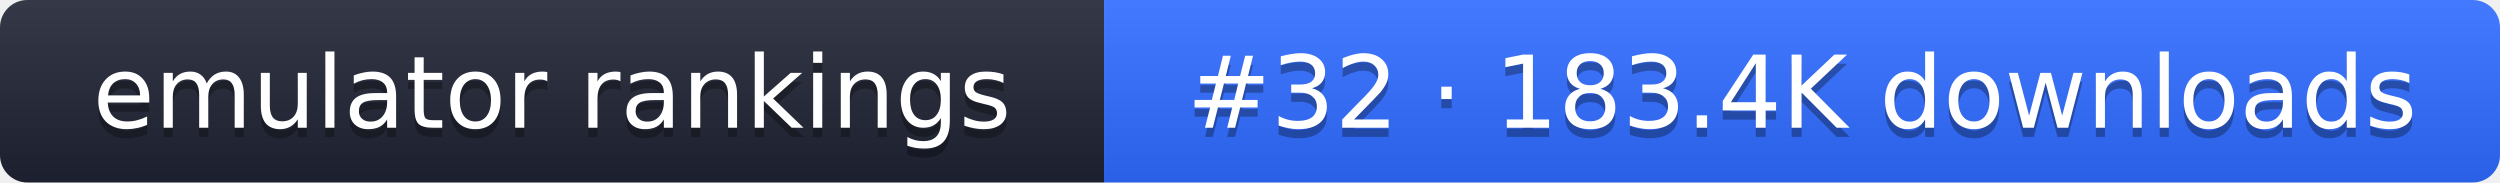
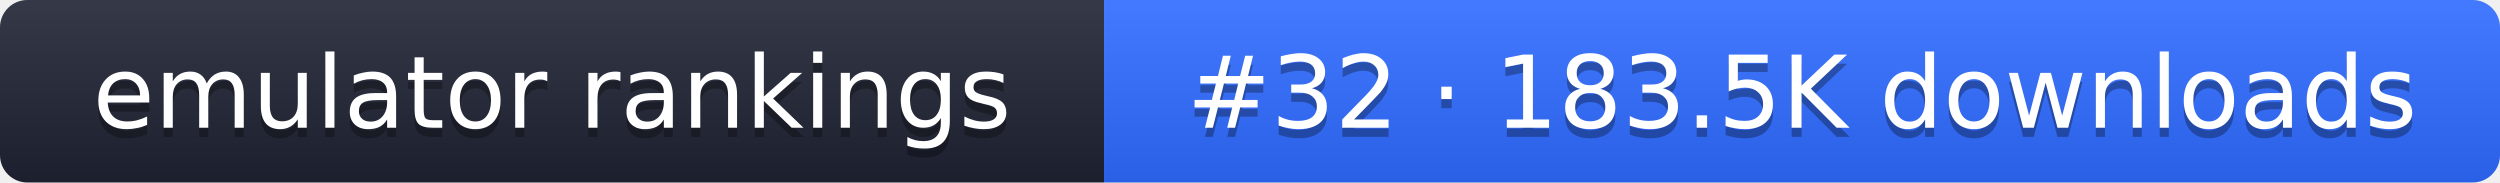
- <svg xmlns="http://www.w3.org/2000/svg" width="274" height="20" role="img" aria-label="emulator rankings: #32 · 183.4K downloads">
+ <svg xmlns="http://www.w3.org/2000/svg" width="274" height="20" role="img" aria-label="emulator rankings: #32 · 183.5K downloads">
  <linearGradient id="g" x2="0" y2="100%">
    <stop offset="0" stop-color="#fff" stop-opacity=".1" />
    <stop offset="1" stop-opacity=".1" />
  </linearGradient>
  <clipPath id="r">
    <rect width="274" height="20" rx="3" fill="#fff" />
  </clipPath>
  <g clip-path="url(#r)">
    <rect width="121" height="20" fill="#1f2433" />
    <rect x="121" width="153" height="20" fill="#2f6bff" />
    <rect width="274" height="20" fill="url(#g)" />
  </g>
  <g fill="#fff" text-anchor="middle" font-family="Verdana,DejaVu Sans,sans-serif" font-size="11">
    <text x="60.5" y="15" fill="#010101" fill-opacity=".3">emulator rankings</text>
    <text x="60.5" y="14">emulator rankings</text>
-     <text x="197.5" y="15" fill="#010101" fill-opacity=".3">#32 · 183.4K downloads</text>
-     <text x="197.5" y="14">#32 · 183.4K downloads</text>
+     <text x="197.5" y="15" fill="#010101" fill-opacity=".3">#32 · 183.5K downloads</text>
+     <text x="197.5" y="14">#32 · 183.5K downloads</text>
  </g>
</svg>
